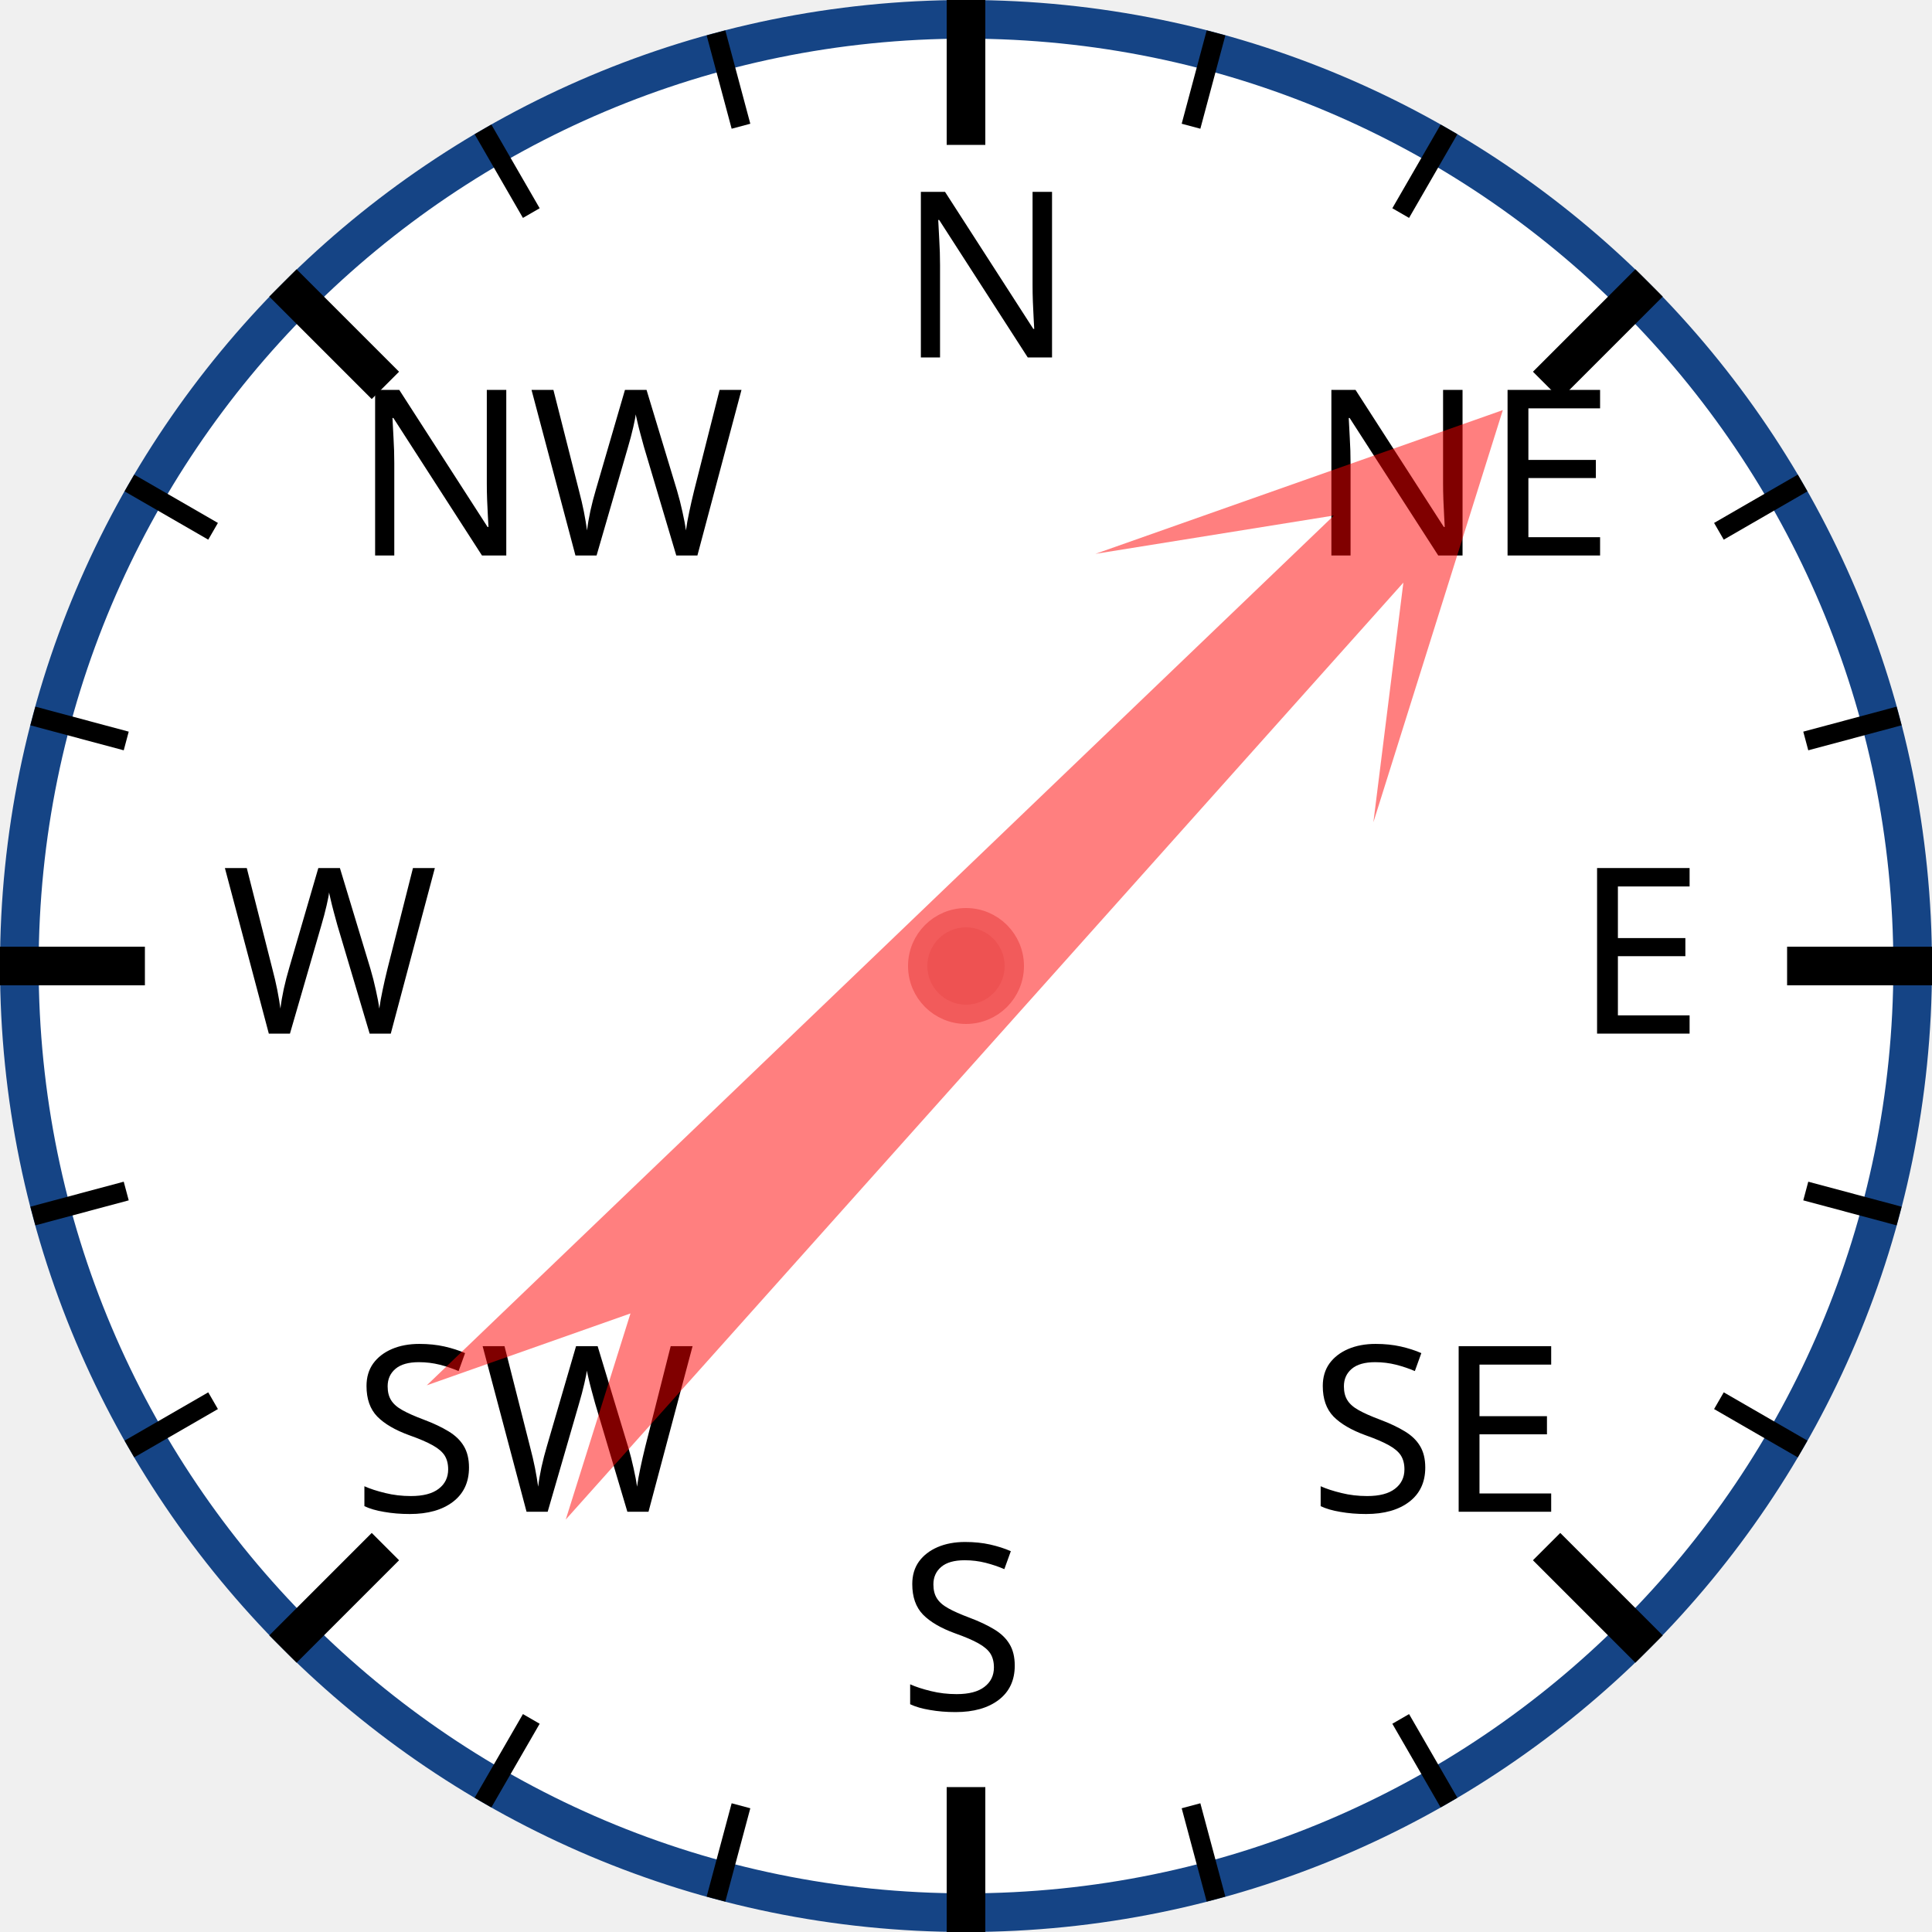
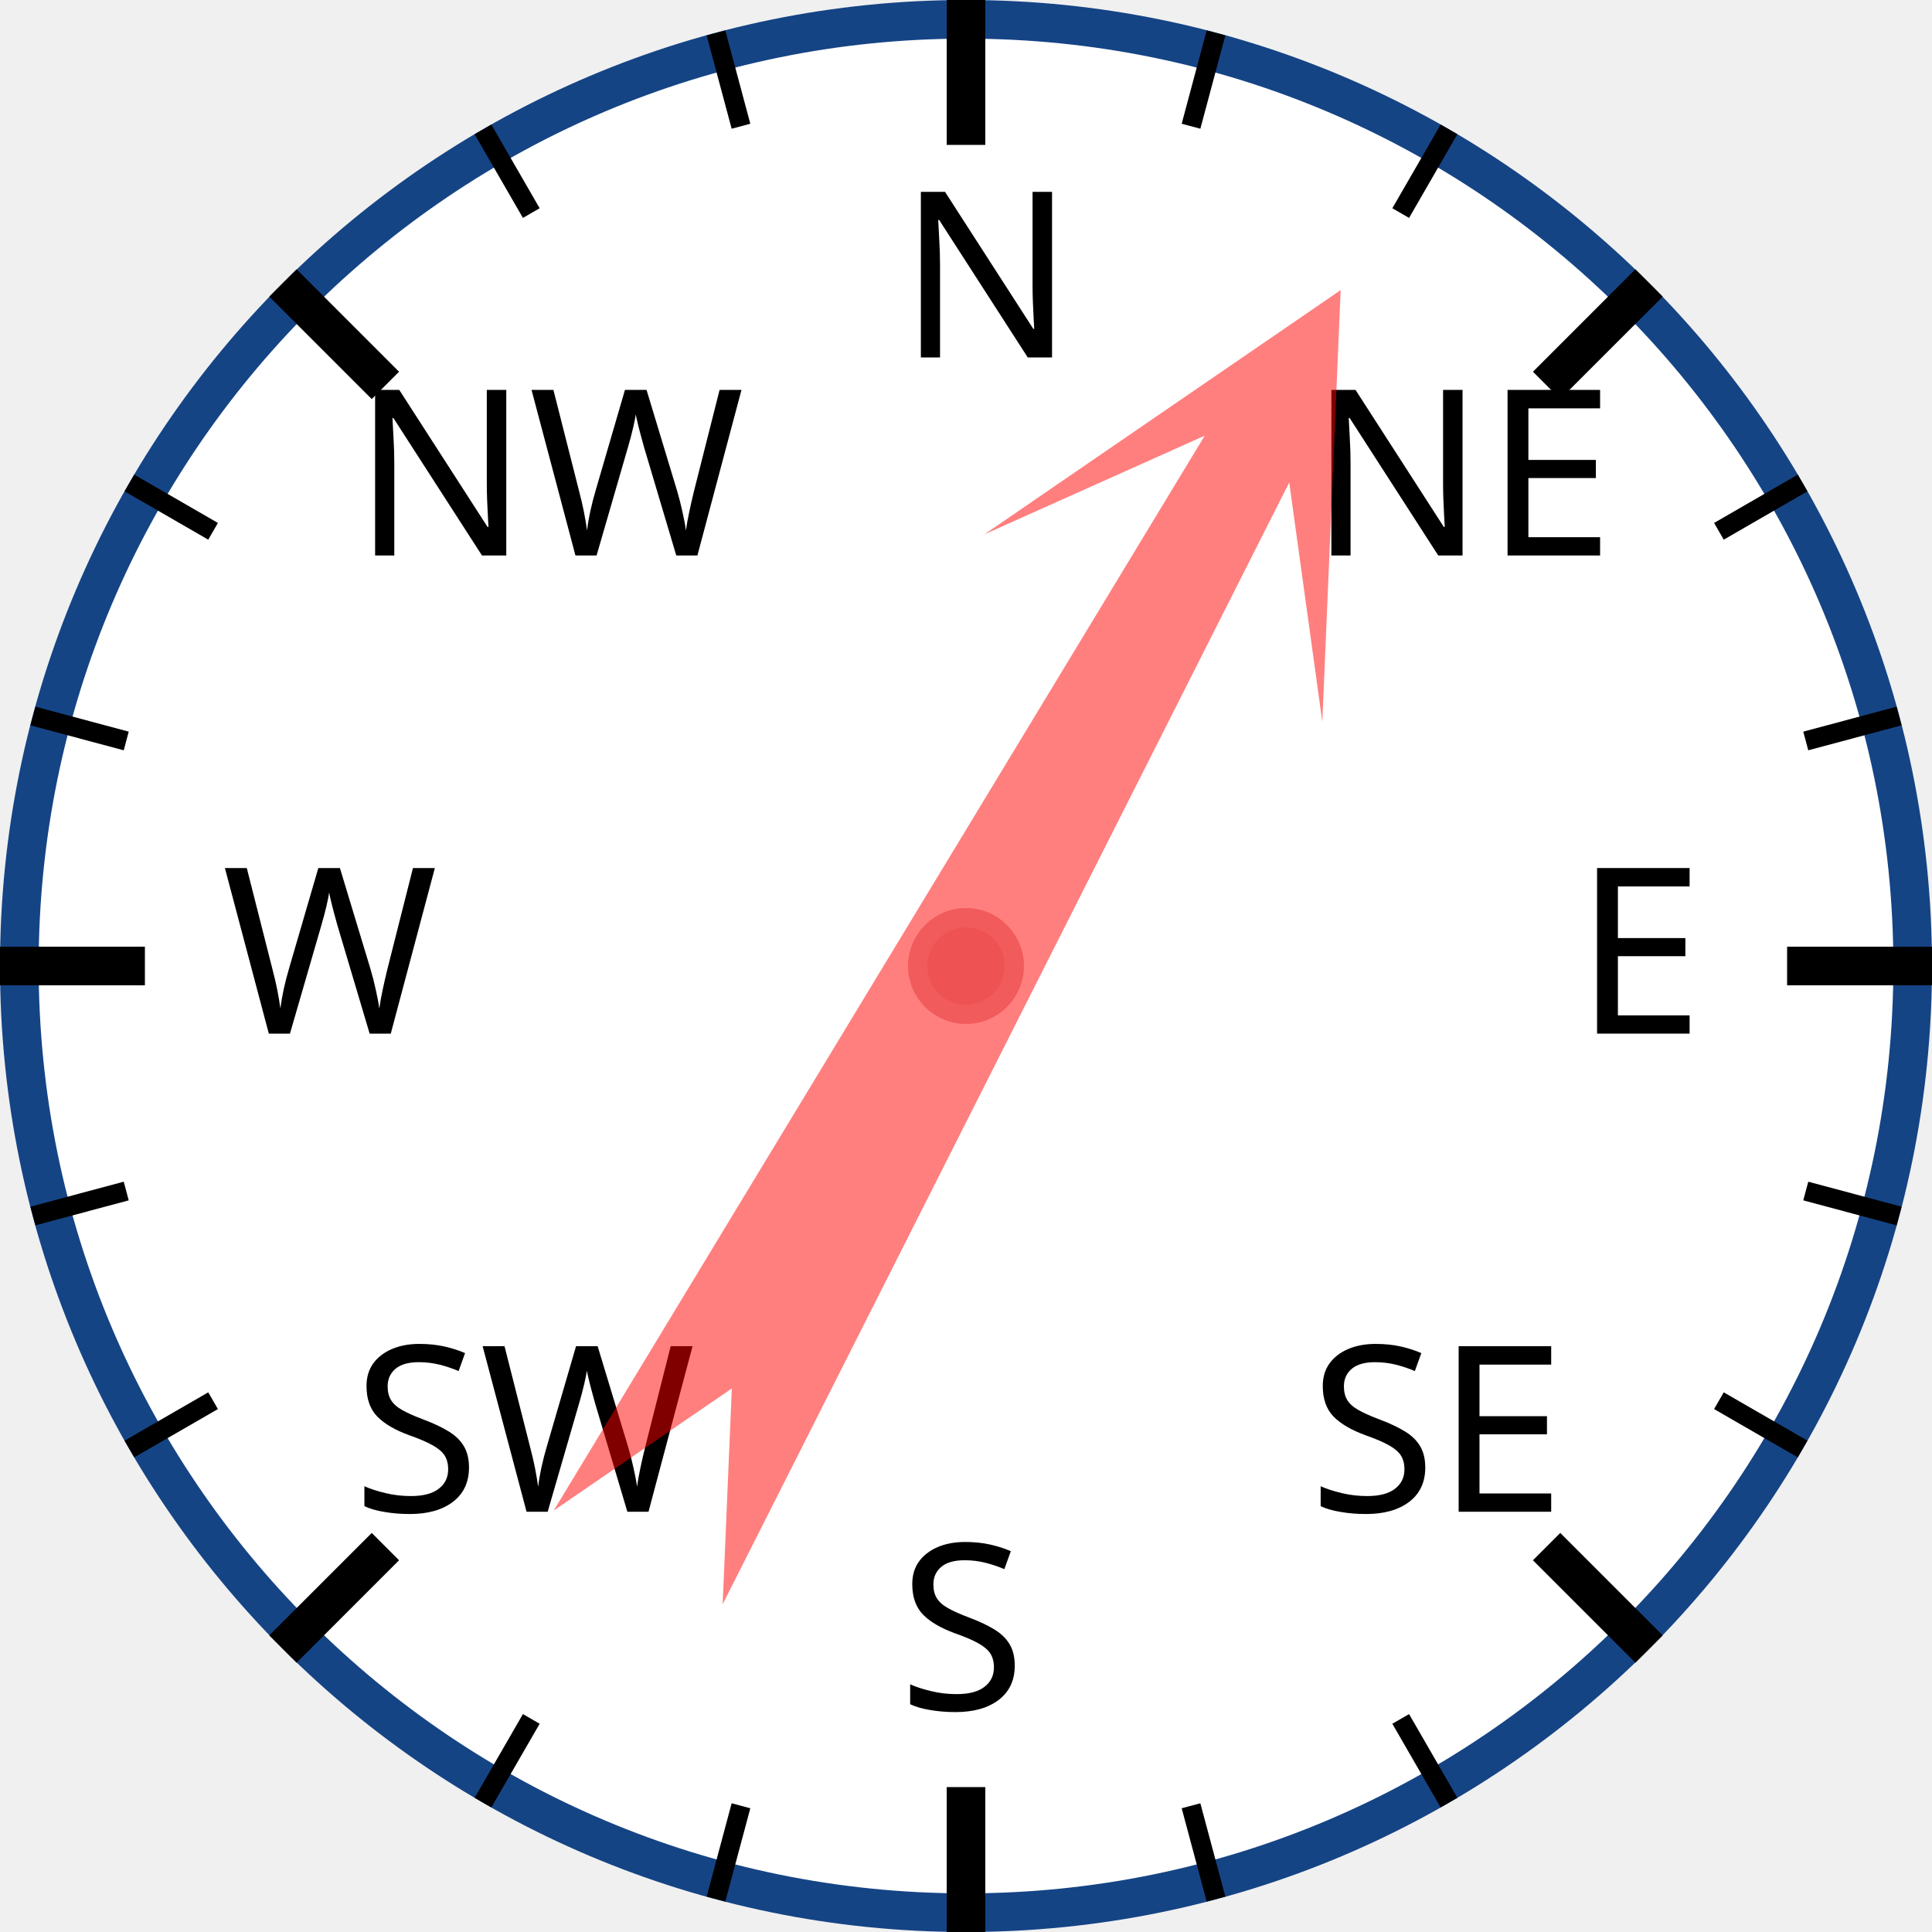
<svg xmlns="http://www.w3.org/2000/svg" width="120px" height="120px" viewBox="0 0 200 200">
  <circle cx="100" cy="100" r="98" style="fill: white; stroke: #154485; stroke-width: 4;" />
  <text x="93.0" y="37.0" style="font-family: sans-serif; font-size: 18pt;">N</text>
  <line x1="100.0" y1="0.0" x2="100.0" y2="15.0" style="stroke: black; stroke-width: 4;" />
  <line x1="74.118" y1="3.407" x2="76.706" y2="13.067" style="stroke: black; stroke-width: 2;" />
  <line x1="50" y1="13.397" x2="55" y2="22.058" style="stroke: black; stroke-width: 2;" />
  <text x="36.503" y="57.503" style="font-family: sans-serif; font-size: 18pt;">NW</text>
  <line x1="29.289" y1="29.289" x2="39.896" y2="39.896" style="stroke: black; stroke-width: 4;" />
  <line x1="13.397" y1="50" x2="22.058" y2="55" style="stroke: black; stroke-width: 2;" />
  <line x1="3.407" y1="74.118" x2="13.067" y2="76.706" style="stroke: black; stroke-width: 2;" />
  <text x="23.0" y="107.0" style="font-family: sans-serif; font-size: 18pt;">W</text>
  <line x1="0.0" y1="100.0" x2="15.0" y2="100.0" style="stroke: black; stroke-width: 4;" />
  <line x1="3.407" y1="125.882" x2="13.067" y2="123.294" style="stroke: black; stroke-width: 2;" />
  <line x1="13.397" y1="150" x2="22.058" y2="145" style="stroke: black; stroke-width: 2;" />
  <text x="36.503" y="156.497" style="font-family: sans-serif; font-size: 18pt;">SW</text>
  <line x1="29.289" y1="170.711" x2="39.896" y2="160.104" style="stroke: black; stroke-width: 4;" />
  <line x1="50" y1="186.603" x2="55" y2="177.942" style="stroke: black; stroke-width: 2;" />
  <line x1="74.118" y1="196.593" x2="76.706" y2="186.933" style="stroke: black; stroke-width: 2;" />
  <text x="93" y="177.0" style="font-family: sans-serif; font-size: 18pt;">S</text>
  <line x1="100" y1="200.0" x2="100" y2="185.0" style="stroke: black; stroke-width: 4;" />
  <line x1="125.882" y1="196.593" x2="123.294" y2="186.933" style="stroke: black; stroke-width: 2;" />
  <line x1="150.0" y1="186.603" x2="145.0" y2="177.942" style="stroke: black; stroke-width: 2;" />
  <text x="135.497" y="156.497" style="font-family: sans-serif; font-size: 18pt;">SE</text>
  <line x1="170.711" y1="170.711" x2="160.104" y2="160.104" style="stroke: black; stroke-width: 4;" />
  <line x1="186.603" y1="150" x2="177.942" y2="145" style="stroke: black; stroke-width: 2;" />
  <line x1="196.593" y1="125.882" x2="186.933" y2="123.294" style="stroke: black; stroke-width: 2;" />
  <text x="163.0" y="107" style="font-family: sans-serif; font-size: 18pt;">E</text>
  <line x1="200.0" y1="100" x2="185.0" y2="100" style="stroke: black; stroke-width: 4;" />
  <line x1="196.593" y1="74.118" x2="186.933" y2="76.706" style="stroke: black; stroke-width: 2;" />
  <line x1="186.603" y1="50" x2="177.942" y2="55" style="stroke: black; stroke-width: 2;" />
  <text x="135.497" y="57.503" style="font-family: sans-serif; font-size: 18pt;">NE</text>
  <line x1="170.711" y1="29.289" x2="160.104" y2="39.896" style="stroke: black; stroke-width: 4;" />
  <line x1="150" y1="13.397" x2="145" y2="22.058" style="stroke: black; stroke-width: 2;" />
  <line x1="125.882" y1="3.407" x2="123.294" y2="13.067" style="stroke: black; stroke-width: 2;" />
-   <polygon points="100 20 120 60 105 40 110 170 100 150 90 170 95 40 80 60" style="fill: red; fill-opacity: 0.5;" transform="rotate(44,100,100)" />
+   <polygon points="100 20 120 60 105 40 110 170 100 150 90 170 95 40 80 60" style="fill: red; fill-opacity: 0.5;" transform="rotate(29,100,100)" />
  <circle cx="100" cy="100" r="5" style="fill: #EE5252; stroke: #F25B5B; stroke-width: 2;" />
</svg>
